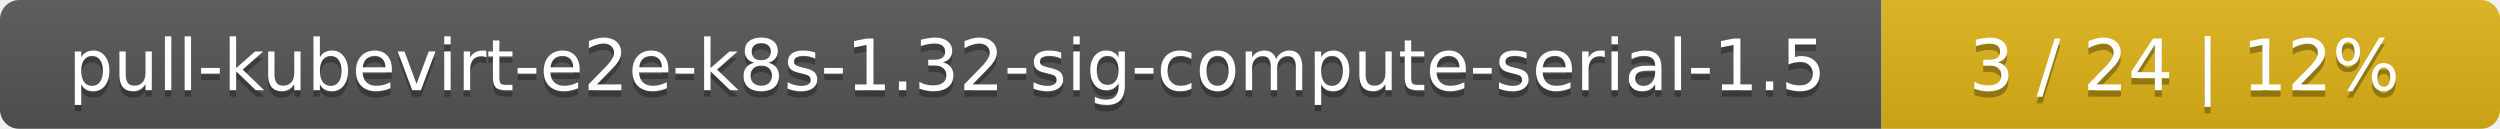
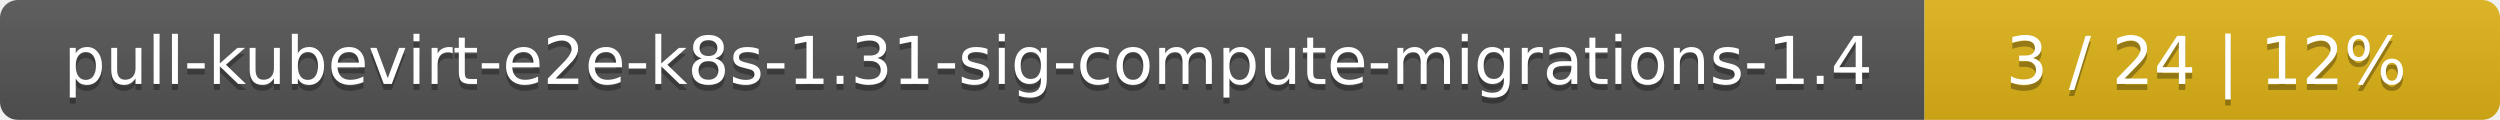
- <svg xmlns="http://www.w3.org/2000/svg" width="388" height="20">
+ <svg xmlns="http://www.w3.org/2000/svg" width="417" height="20">
  <linearGradient id="smooth" x2="0" y2="100%">
    <stop offset="0" stop-color="#bbb" stop-opacity=".1" />
    <stop offset="1" stop-opacity=".1" />
  </linearGradient>
  <mask id="round">
-     <rect width="388" height="20" rx="3" fill="#fff" />
+     <rect width="417" height="20" rx="3" fill="#fff" />
  </mask>
  <g mask="url(#round)">
-     <rect width="292" height="20" fill="#555" />
-     <rect x="292" width="96" height="20" fill="#dfb317" />
-     <rect width="388" height="20" fill="url(#smooth)" />
+     <rect width="321" height="20" fill="#555" />
+     <rect x="321" width="96" height="20" fill="#dfb317" />
+     <rect width="417" height="20" fill="url(#smooth)" />
  </g>
  <g fill="#fff" text-anchor="middle" font-family="DejaVu Sans,Verdana,Geneva,sans-serif" font-size="11">
-     <text x="147" y="15" fill="#010101" fill-opacity=".3">pull-kubevirt-e2e-k8s-1.32-sig-compute-serial-1.5</text>
-     <text x="147" y="14">pull-kubevirt-e2e-k8s-1.32-sig-compute-serial-1.5</text>
-     <text x="339" y="15" fill="#010101" fill-opacity=".3">3 / 24    |    12%</text>
-     <text x="339" y="14">3 / 24    |    12%</text>
+     <text x="161.5" y="15" fill="#010101" fill-opacity=".3">pull-kubevirt-e2e-k8s-1.31-sig-compute-migrations-1.4</text>
+     <text x="161.5" y="14">pull-kubevirt-e2e-k8s-1.31-sig-compute-migrations-1.4</text>
+     <text x="368" y="15" fill="#010101" fill-opacity=".3">3 / 24    |    12%</text>
+     <text x="368" y="14">3 / 24    |    12%</text>
  </g>
</svg>
